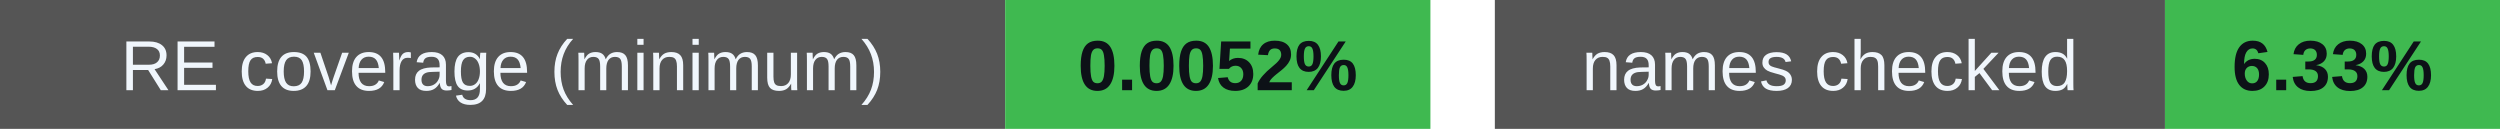
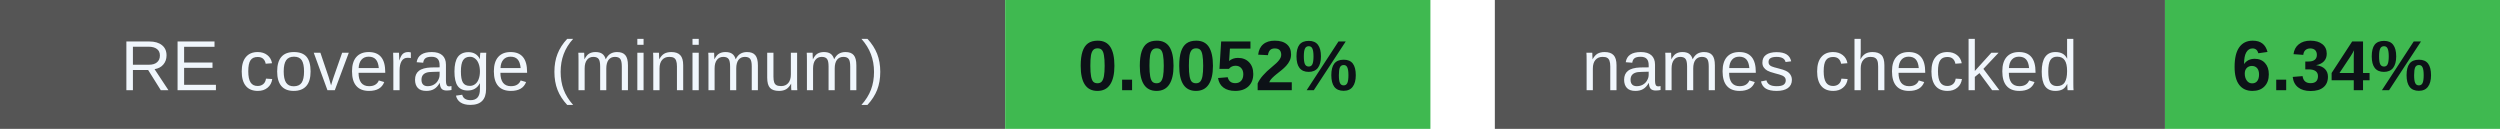
<svg xmlns="http://www.w3.org/2000/svg" width="388" height="20" viewBox="0 0 388 20" role="img" aria-labelledby="badges-title badges-desc">
  <g font-family="-apple-system,BlinkMacSystemFont,Segoe UI,Arial,sans-serif" font-size="11">
    <rect x="0" y="0" width="156" height="20" rx="0" fill="#555" />
    <rect x="156" y="0" width="66" height="20" rx="0" fill="#3fb950" />
    <text x="78.0" y="14" font-size="11" font-weight="500" fill="#f0f6fc" text-anchor="middle">RE coverage (minimum)</text>
    <text x="189.0" y="14" font-size="11" font-weight="700" fill="#0d1117" text-anchor="middle">0.0052%</text>
    <rect x="232" y="0" width="104" height="20" rx="0" fill="#555" />
    <rect x="336" y="0" width="52" height="20" rx="0" fill="#3fb950" />
    <text x="284.0" y="14" font-size="11" font-weight="500" fill="#f0f6fc" text-anchor="middle">names checked</text>
-     <text x="362.0" y="14" font-size="11" font-weight="700" fill="#0d1117" text-anchor="middle">6.33%</text>
+     <text x="362.0" y="14" font-size="11" font-weight="700" fill="#0d1117" text-anchor="middle">6.34%</text>
  </g>
</svg>
